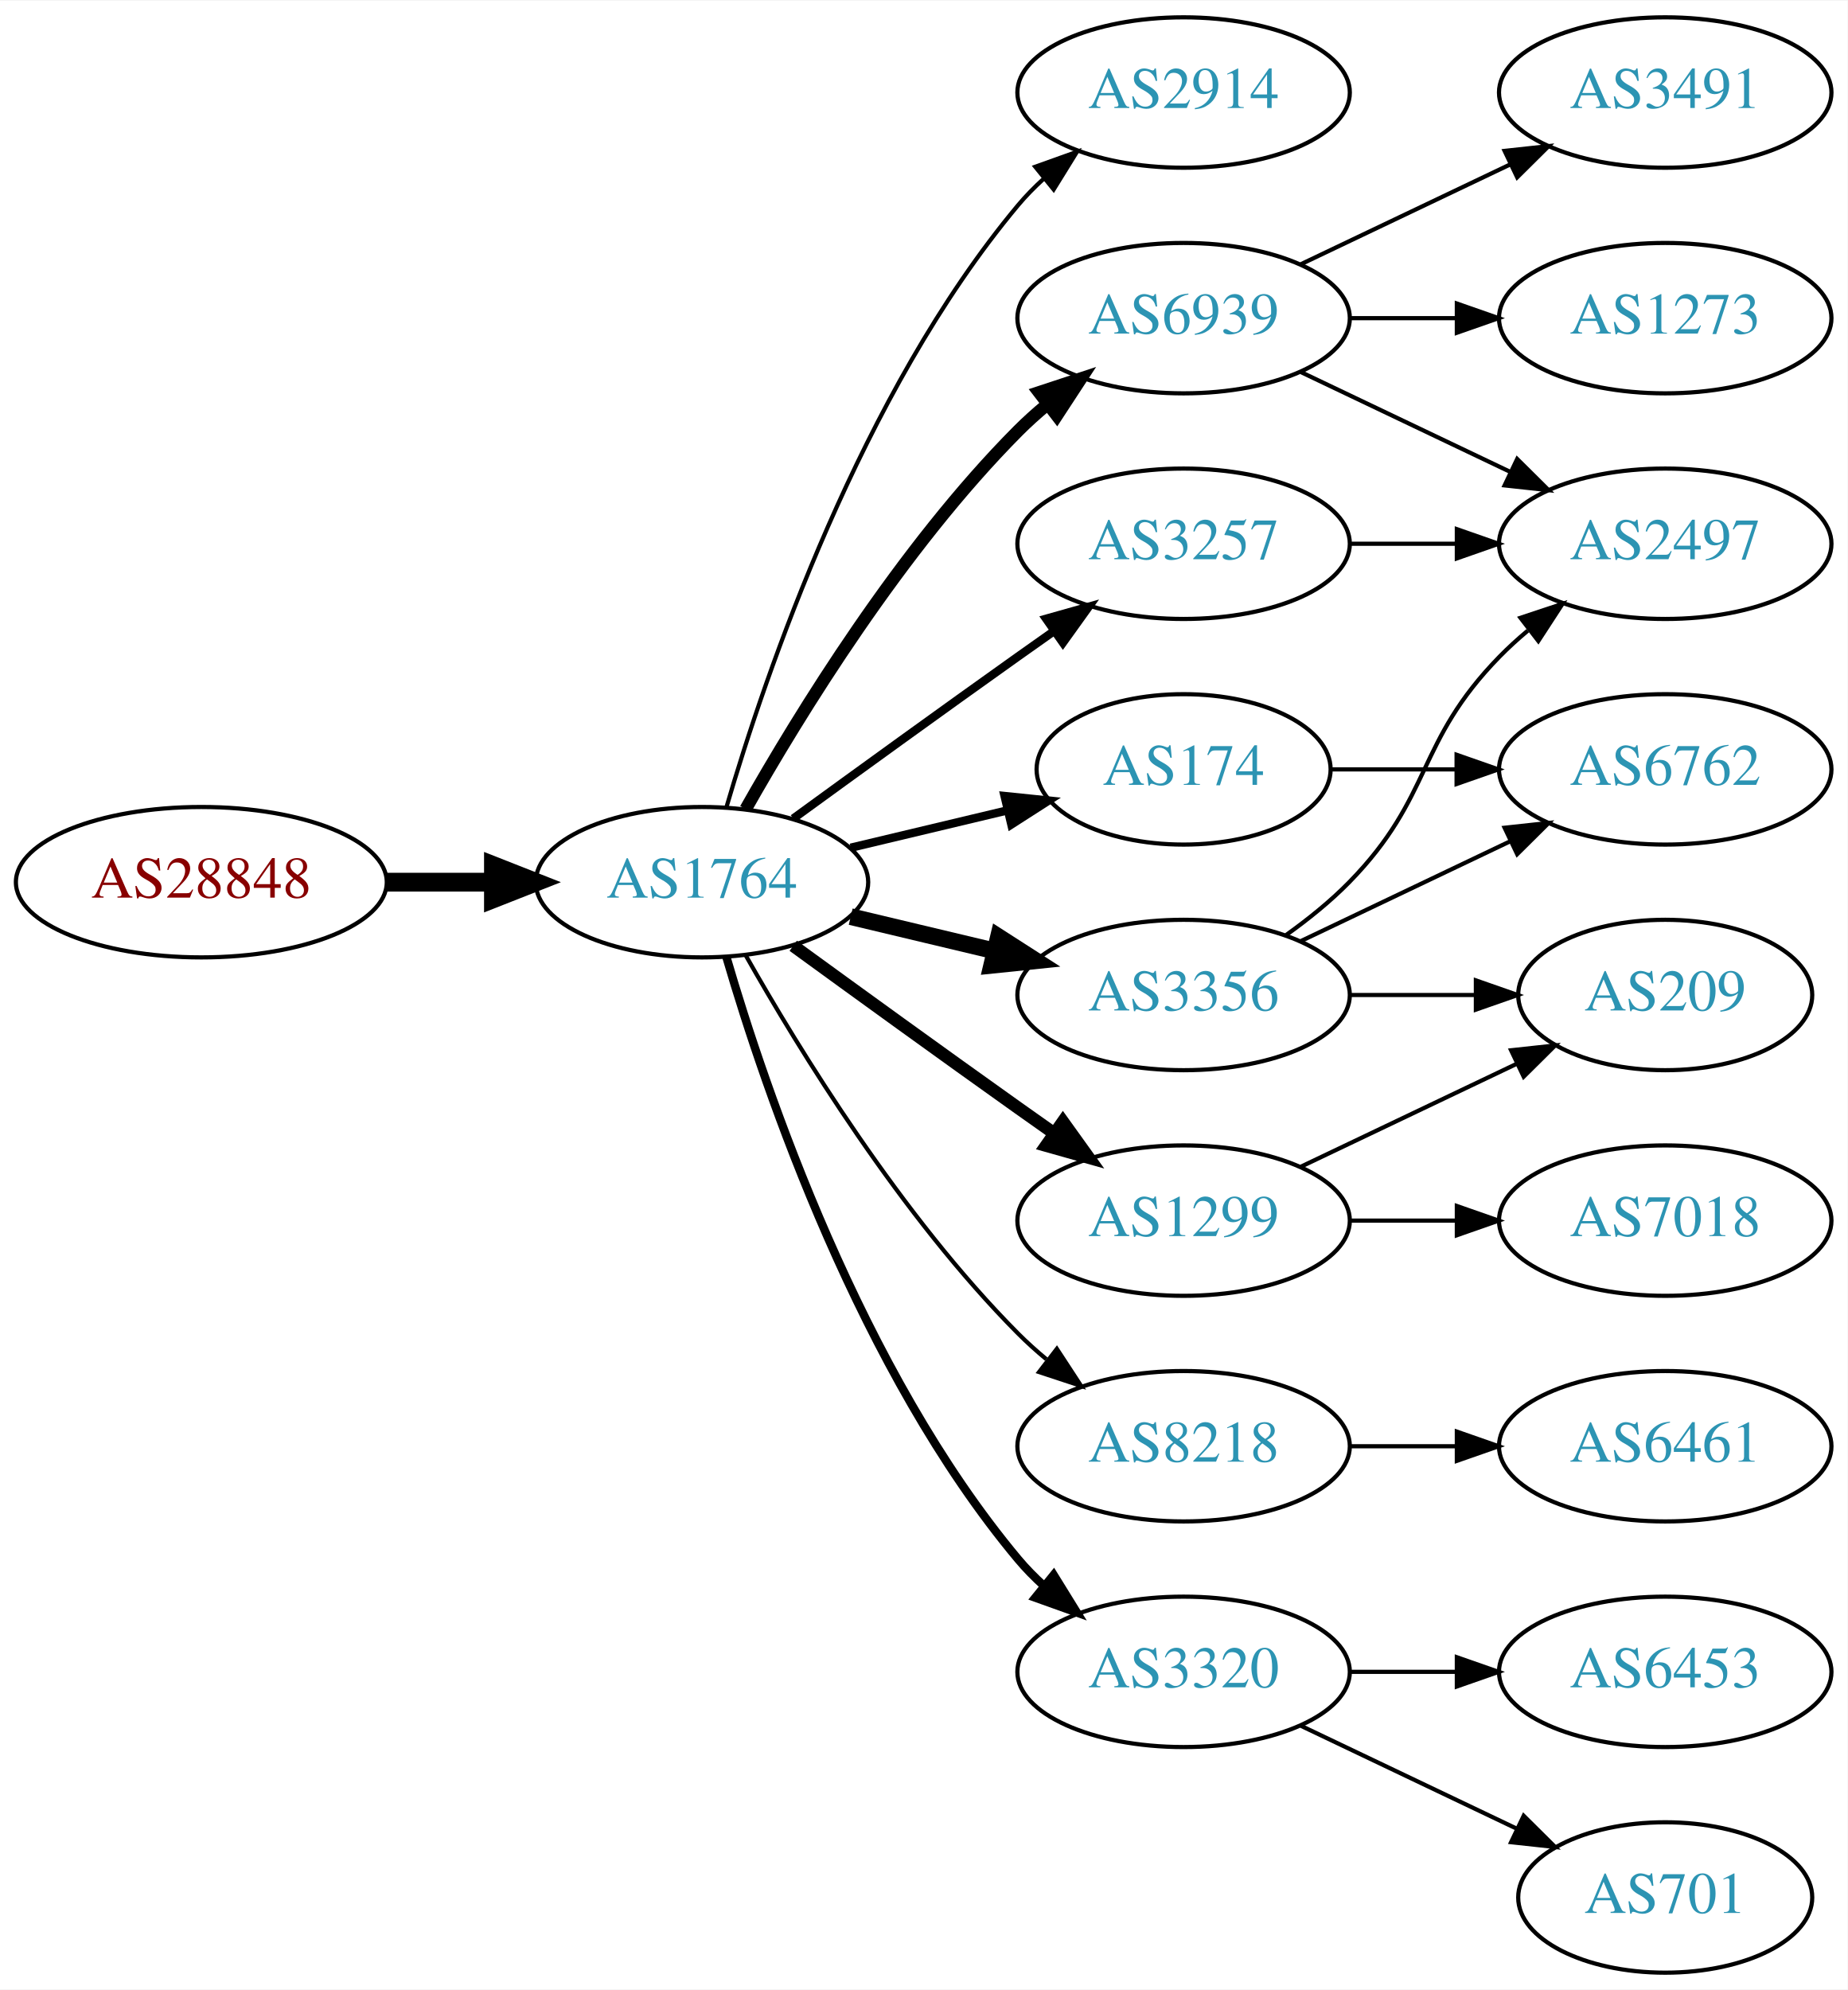
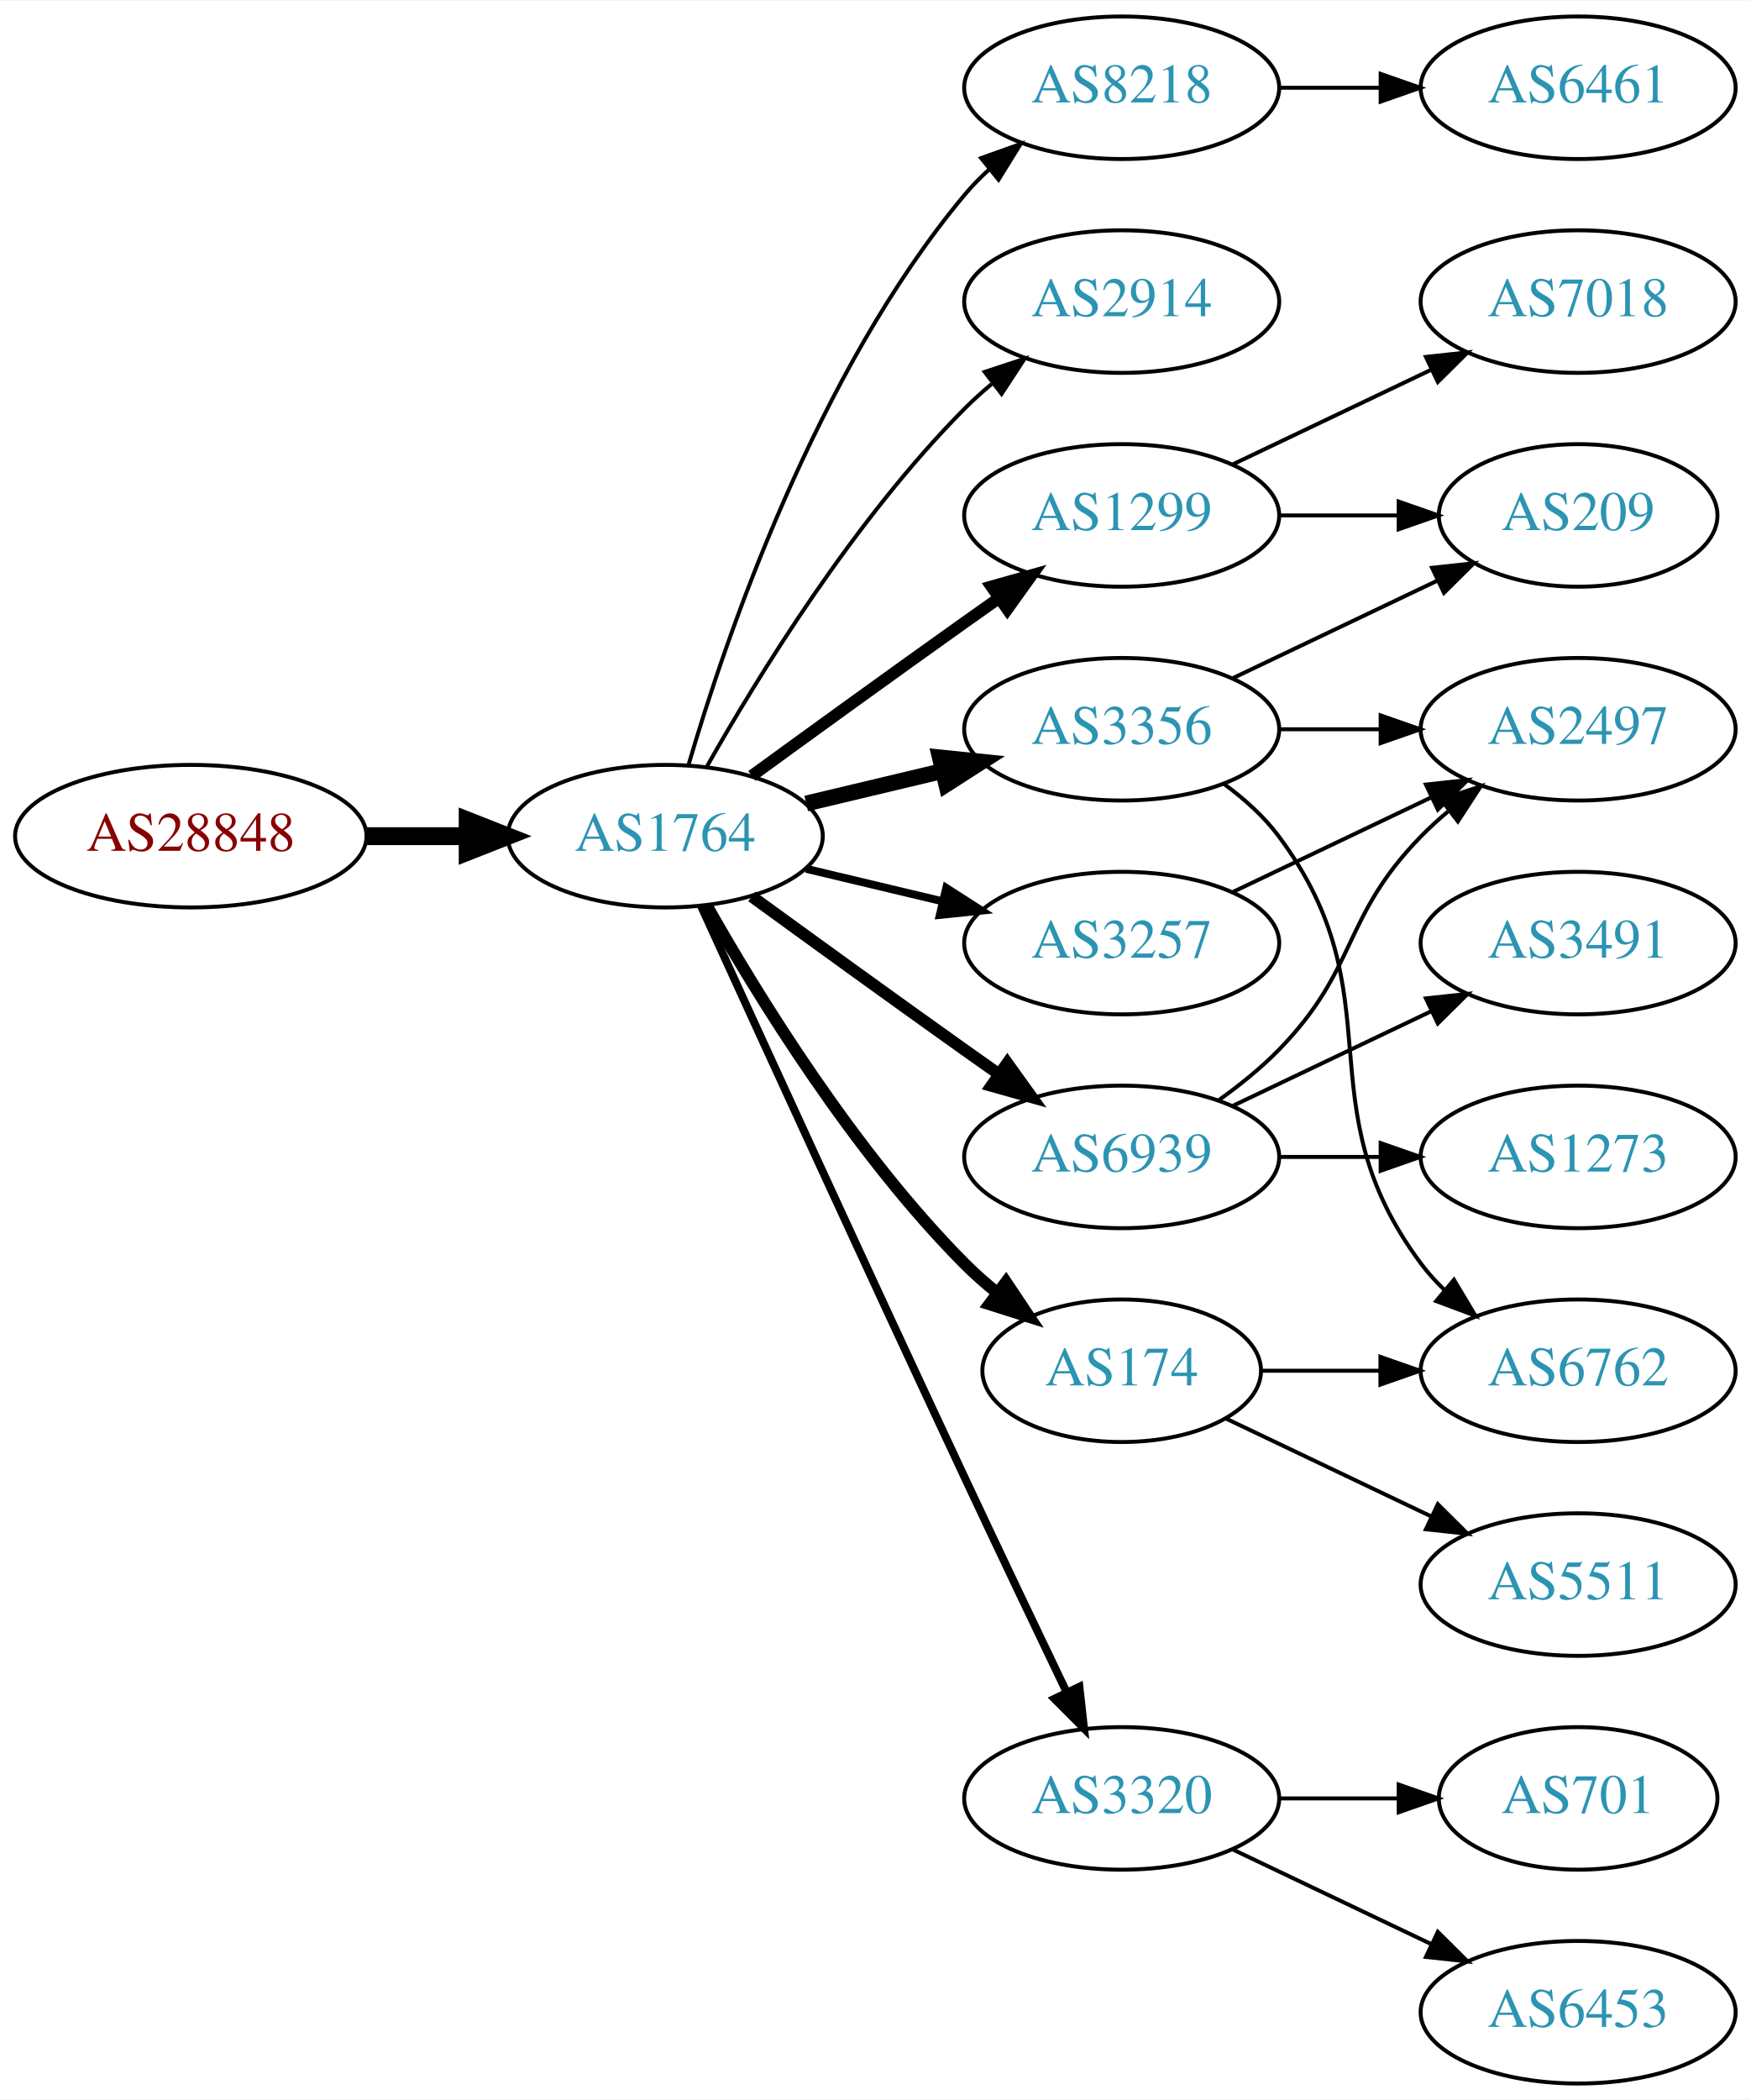
- <svg xmlns="http://www.w3.org/2000/svg" xmlns:xlink="http://www.w3.org/1999/xlink" width="442pt" height="476pt" viewBox="0.00 0.00 442.27 476.00">
-   <g id="graph0" class="graph" transform="scale(1 1) rotate(0) translate(4 472)">
-     <polygon fill="white" stroke="none" points="-4,4 -4,-472 438.271,-472 438.271,4 -4,4" />
+ <svg xmlns="http://www.w3.org/2000/svg" xmlns:xlink="http://www.w3.org/1999/xlink" width="442pt" height="530pt" viewBox="0.00 0.00 442.27 530.00">
+   <g id="graph0" class="graph" transform="scale(1 1) rotate(0) translate(4 526)">
+     <polygon fill="white" stroke="none" points="-4,4 -4,-526 438.271,-526 438.271,4 -4,4" />
    <g id="node1" class="node">
      <g id="a_node1">
        <a xlink:href="/asn/28848" xlink:title="AS28848 ~ UNIDO-AS [AT]">
-           <ellipse fill="#ffffff" stroke="black" cx="44.196" cy="-261" rx="44.393" ry="18" />
-           <text text-anchor="middle" x="44.196" y="-257.3" font-family="Times,serif" font-size="14.00" fill="#880000">AS28848</text>
+           <ellipse fill="#ffffff" stroke="black" cx="44.196" cy="-315" rx="44.393" ry="18" />
+           <text text-anchor="middle" x="44.196" y="-311.3" font-family="Times,serif" font-size="14.00" fill="#880000">AS28848</text>
        </a>
      </g>
    </g>
    <g id="node2" class="node">
      <g id="a_node2">
        <a xlink:href="/asn/1764" xlink:title="AS1764 ~ NEXTLAYER-AS [AT]">
-           <ellipse fill="#ffffff" stroke="black" cx="164.039" cy="-261" rx="39.794" ry="18" />
-           <text text-anchor="middle" x="164.039" y="-257.3" font-family="Times,serif" font-size="14.00" fill="#2c94b3">AS1764</text>
+           <ellipse fill="#ffffff" stroke="black" cx="164.039" cy="-315" rx="39.794" ry="18" />
+           <text text-anchor="middle" x="164.039" y="-311.3" font-family="Times,serif" font-size="14.00" fill="#2c94b3">AS1764</text>
        </a>
      </g>
    </g>
    <g id="edge1" class="edge">
-       <path fill="none" stroke="black" stroke-width="4.5" d="M88.407,-261C96.72,-261 105.482,-261 113.965,-261" />
-       <polygon fill="black" stroke="black" stroke-width="4.5" points="114.123,-264.938 124.123,-261 114.123,-257.063 114.123,-264.938" />
+       <path fill="none" stroke="black" stroke-width="4.5" d="M88.407,-315C96.72,-315 105.482,-315 113.965,-315" />
+       <polygon fill="black" stroke="black" stroke-width="4.5" points="114.123,-318.938 124.123,-315 114.123,-311.063 114.123,-318.938" />
    </g>
    <g id="node3" class="node">
      <g id="a_node3">
+         <a xlink:href="/asn/8218" xlink:title="AS8218 ~ legacy Neotelecoms [FR]">
+           <ellipse fill="#ffffff" stroke="black" cx="279.332" cy="-504" rx="39.794" ry="18" />
+           <text text-anchor="middle" x="279.332" y="-500.3" font-family="Times,serif" font-size="14.00" fill="#2c94b3">AS8218</text>
+         </a>
+       </g>
+     </g>
+     <g id="edge2" class="edge">
+       <path fill="none" stroke="black" d="M169.913,-333.002C179.227,-364.844 202.043,-431.981 239.685,-477 241.555,-479.237 243.654,-481.374 245.88,-483.396" />
+       <polygon fill="black" stroke="black" points="243.823,-486.234 253.799,-489.804 248.227,-480.793 243.823,-486.234" />
+     </g>
+     <g id="node4" class="node">
+       <g id="a_node4">
        <a xlink:href="/asn/2914" xlink:title="AS2914 ~ NTT America, Inc. [US]">
          <ellipse fill="#ffffff" stroke="black" cx="279.332" cy="-450" rx="39.794" ry="18" />
          <text text-anchor="middle" x="279.332" y="-446.3" font-family="Times,serif" font-size="14.00" fill="#2c94b3">AS2914</text>
        </a>
      </g>
    </g>
-     <g id="edge2" class="edge">
-       <path fill="none" stroke="black" d="M169.913,-279.002C179.227,-310.844 202.043,-377.981 239.685,-423 241.555,-425.237 243.654,-427.374 245.88,-429.396" />
-       <polygon fill="black" stroke="black" points="243.823,-432.234 253.799,-435.804 248.227,-426.793 243.823,-432.234" />
-     </g>
-     <g id="node4" class="node">
-       <g id="a_node4">
-         <a xlink:href="/asn/174" xlink:title="AS174 ~ Cogent Communications [US]">
-           <ellipse fill="#ffffff" stroke="black" cx="279.332" cy="-288" rx="35.194" ry="18" />
-           <text text-anchor="middle" x="279.332" y="-284.3" font-family="Times,serif" font-size="14.00" fill="#2c94b3">AS174</text>
-         </a>
-       </g>
-     </g>
    <g id="edge3" class="edge">
-       <path fill="none" stroke="black" stroke-width="2" d="M199.646,-269.248C211.44,-272.058 224.745,-275.229 237.013,-278.153" />
-       <polygon fill="black" stroke="black" stroke-width="2" points="236.479,-281.624 247.018,-280.537 238.101,-274.814 236.479,-281.624" />
+       <path fill="none" stroke="black" d="M174.498,-332.49C187.28,-355.096 211.712,-394.886 239.685,-423 241.796,-425.121 244.092,-427.188 246.477,-429.171" />
+       <polygon fill="black" stroke="black" points="244.73,-432.242 254.793,-435.556 248.993,-426.69 244.73,-432.242" />
    </g>
    <g id="node5" class="node">
      <g id="a_node5">
-         <a xlink:href="/asn/6939" xlink:title="AS6939 ~ Hurricane Electric LLC [US]">
-           <ellipse fill="#ffffff" stroke="black" cx="279.332" cy="-396" rx="39.794" ry="18" />
-           <text text-anchor="middle" x="279.332" y="-392.3" font-family="Times,serif" font-size="14.00" fill="#2c94b3">AS6939</text>
+         <a xlink:href="/asn/3356" xlink:title="AS3356 ~ Level 3 Parent, LLC [US]">
+           <ellipse fill="#ffffff" stroke="black" cx="279.332" cy="-342" rx="39.794" ry="18" />
+           <text text-anchor="middle" x="279.332" y="-338.3" font-family="Times,serif" font-size="14.00" fill="#2c94b3">AS3356</text>
        </a>
      </g>
    </g>
    <g id="edge4" class="edge">
-       <path fill="none" stroke="black" stroke-width="3" d="M174.498,-278.49C187.28,-301.096 211.712,-340.886 239.685,-369 241.796,-371.121 244.092,-373.188 246.477,-375.171" />
-       <polygon fill="black" stroke="black" stroke-width="3" points="244.73,-378.242 254.793,-381.556 248.993,-372.69 244.73,-378.242" />
+       <path fill="none" stroke="black" stroke-width="4" d="M199.646,-323.248C210.517,-325.838 222.671,-328.735 234.114,-331.462" />
+       <polygon fill="black" stroke="black" stroke-width="4" points="233.397,-334.889 243.936,-333.803 235.02,-328.08 233.397,-334.889" />
    </g>
    <g id="node6" class="node">
      <g id="a_node6">
-         <a xlink:href="/asn/3257" xlink:title="AS3257 ~ GTT [DE]">
-           <ellipse fill="#ffffff" stroke="black" cx="279.332" cy="-342" rx="39.794" ry="18" />
-           <text text-anchor="middle" x="279.332" y="-338.3" font-family="Times,serif" font-size="14.00" fill="#2c94b3">AS3257</text>
+         <a xlink:href="/asn/3320" xlink:title="AS3320 ~ DTAG [DE]">
+           <ellipse fill="#ffffff" stroke="black" cx="279.332" cy="-72" rx="39.794" ry="18" />
+           <text text-anchor="middle" x="279.332" y="-68.3" font-family="Times,serif" font-size="14.00" fill="#2c94b3">AS3320</text>
        </a>
      </g>
    </g>
    <g id="edge5" class="edge">
-       <path fill="none" stroke="black" stroke-width="2" d="M185.887,-276.222C200.821,-287.091 221.435,-302.025 239.685,-315 242.506,-317.005 245.449,-319.085 248.397,-321.159" />
-       <polygon fill="black" stroke="black" stroke-width="2" points="246.424,-324.05 256.621,-326.926 250.443,-318.319 246.424,-324.05" />
+       <path fill="none" stroke="black" stroke-width="2" d="M173.026,-297.464C186.602,-267.704 215.099,-205.43 239.685,-153 248.176,-134.892 257.868,-114.579 265.422,-98.825" />
+       <polygon fill="black" stroke="black" stroke-width="2" points="268.647,-100.195 269.82,-89.665 262.337,-97.165 268.647,-100.195" />
    </g>
    <g id="node7" class="node">
      <g id="a_node7">
        <a xlink:href="/asn/1299" xlink:title="AS1299 ~ Telia Carrier [EU]">
-           <ellipse fill="#ffffff" stroke="black" cx="279.332" cy="-180" rx="39.794" ry="18" />
-           <text text-anchor="middle" x="279.332" y="-176.3" font-family="Times,serif" font-size="14.00" fill="#2c94b3">AS1299</text>
+           <ellipse fill="#ffffff" stroke="black" cx="279.332" cy="-396" rx="39.794" ry="18" />
+           <text text-anchor="middle" x="279.332" y="-392.3" font-family="Times,serif" font-size="14.00" fill="#2c94b3">AS1299</text>
        </a>
      </g>
    </g>
    <g id="edge6" class="edge">
-       <path fill="none" stroke="black" stroke-width="3" d="M185.887,-245.778C200.821,-234.909 221.435,-219.975 239.685,-207 242.506,-204.995 245.449,-202.915 248.397,-200.841" />
-       <polygon fill="black" stroke="black" stroke-width="3" points="250.443,-203.681 256.621,-195.074 246.424,-197.95 250.443,-203.681" />
+       <path fill="none" stroke="black" stroke-width="3" d="M185.887,-330.222C200.821,-341.091 221.435,-356.025 239.685,-369 242.506,-371.005 245.449,-373.085 248.397,-375.159" />
+       <polygon fill="black" stroke="black" stroke-width="3" points="246.424,-378.05 256.621,-380.926 250.443,-372.319 246.424,-378.05" />
    </g>
    <g id="node8" class="node">
      <g id="a_node8">
-         <a xlink:href="/asn/3356" xlink:title="AS3356 ~ Level 3 Parent, LLC [US]">
+         <a xlink:href="/asn/6939" xlink:title="AS6939 ~ Hurricane Electric LLC [US]">
          <ellipse fill="#ffffff" stroke="black" cx="279.332" cy="-234" rx="39.794" ry="18" />
-           <text text-anchor="middle" x="279.332" y="-230.3" font-family="Times,serif" font-size="14.00" fill="#2c94b3">AS3356</text>
+           <text text-anchor="middle" x="279.332" y="-230.3" font-family="Times,serif" font-size="14.00" fill="#2c94b3">AS6939</text>
        </a>
      </g>
    </g>
    <g id="edge7" class="edge">
-       <path fill="none" stroke="black" stroke-width="4" d="M199.646,-252.752C210.517,-250.162 222.671,-247.265 234.114,-244.538" />
-       <polygon fill="black" stroke="black" stroke-width="4" points="235.02,-247.92 243.936,-242.197 233.397,-241.111 235.02,-247.92" />
+       <path fill="none" stroke="black" stroke-width="3" d="M185.887,-299.778C200.821,-288.909 221.435,-273.975 239.685,-261 242.506,-258.995 245.449,-256.915 248.397,-254.841" />
+       <polygon fill="black" stroke="black" stroke-width="3" points="250.443,-257.681 256.621,-249.074 246.424,-251.95 250.443,-257.681" />
    </g>
    <g id="node9" class="node">
      <g id="a_node9">
-         <a xlink:href="/asn/8218" xlink:title="AS8218 ~ legacy Neotelecoms [FR]">
-           <ellipse fill="#ffffff" stroke="black" cx="279.332" cy="-126" rx="39.794" ry="18" />
-           <text text-anchor="middle" x="279.332" y="-122.3" font-family="Times,serif" font-size="14.00" fill="#2c94b3">AS8218</text>
+         <a xlink:href="/asn/3257" xlink:title="AS3257 ~ GTT [DE]">
+           <ellipse fill="#ffffff" stroke="black" cx="279.332" cy="-288" rx="39.794" ry="18" />
+           <text text-anchor="middle" x="279.332" y="-284.3" font-family="Times,serif" font-size="14.00" fill="#2c94b3">AS3257</text>
        </a>
      </g>
    </g>
    <g id="edge8" class="edge">
-       <path fill="none" stroke="black" d="M174.498,-243.51C187.28,-220.904 211.712,-181.114 239.685,-153 241.796,-150.879 244.092,-148.812 246.477,-146.829" />
-       <polygon fill="black" stroke="black" points="248.993,-149.31 254.793,-140.444 244.73,-143.758 248.993,-149.31" />
+       <path fill="none" stroke="black" stroke-width="2" d="M199.646,-306.752C210.517,-304.162 222.671,-301.265 234.114,-298.538" />
+       <polygon fill="black" stroke="black" stroke-width="2" points="235.02,-301.92 243.936,-296.197 233.397,-295.111 235.02,-301.92" />
    </g>
    <g id="node10" class="node">
      <g id="a_node10">
-         <a xlink:href="/asn/3320" xlink:title="AS3320 ~ DTAG [DE]">
-           <ellipse fill="#ffffff" stroke="black" cx="279.332" cy="-72" rx="39.794" ry="18" />
-           <text text-anchor="middle" x="279.332" y="-68.3" font-family="Times,serif" font-size="14.00" fill="#2c94b3">AS3320</text>
+         <a xlink:href="/asn/174" xlink:title="AS174 ~ Cogent Communications [US]">
+           <ellipse fill="#ffffff" stroke="black" cx="279.332" cy="-180" rx="35.194" ry="18" />
+           <text text-anchor="middle" x="279.332" y="-176.3" font-family="Times,serif" font-size="14.00" fill="#2c94b3">AS174</text>
        </a>
      </g>
    </g>
    <g id="edge9" class="edge">
-       <path fill="none" stroke="black" stroke-width="2" d="M169.913,-242.998C179.227,-211.156 202.043,-144.019 239.685,-99 241.555,-96.763 243.654,-94.626 245.88,-92.604" />
-       <polygon fill="black" stroke="black" stroke-width="2" points="248.227,-95.207 253.799,-86.196 243.823,-89.766 248.227,-95.207" />
+       <path fill="none" stroke="black" stroke-width="3" d="M174.498,-297.51C187.28,-274.904 211.712,-235.114 239.685,-207 242.185,-204.487 244.946,-202.051 247.807,-199.739" />
+       <polygon fill="black" stroke="black" stroke-width="3" points="250.108,-202.389 256.004,-193.587 245.905,-196.79 250.108,-202.389" />
+     </g>
+     <g id="node11" class="node">
+       <g id="a_node11">
+         <a xlink:href="/asn/6461" xlink:title="AS6461 ~ Zayo Bandwidth [US]">
+           <ellipse fill="#ffffff" stroke="black" cx="394.625" cy="-504" rx="39.794" ry="18" />
+           <text text-anchor="middle" x="394.625" y="-500.3" font-family="Times,serif" font-size="14.00" fill="#2c94b3">AS6461</text>
+         </a>
+       </g>
+     </g>
+     <g id="edge10" class="edge">
+       <path fill="none" stroke="black" d="M319.004,-504C327.207,-504 335.971,-504 344.503,-504" />
+       <polygon fill="black" stroke="black" points="344.742,-507.5 354.742,-504 344.742,-500.5 344.742,-507.5" />
+     </g>
+     <g id="node12" class="node">
+       <g id="a_node12">
+         <a xlink:href="/asn/209" xlink:title="AS209 ~ CenturyLink Communications, LLC [US]">
+           <ellipse fill="#ffffff" stroke="black" cx="394.625" cy="-396" rx="35.194" ry="18" />
+           <text text-anchor="middle" x="394.625" y="-392.3" font-family="Times,serif" font-size="14.00" fill="#2c94b3">AS209</text>
+         </a>
+       </g>
+     </g>
+     <g id="edge11" class="edge">
+       <path fill="none" stroke="black" d="M307.468,-354.934C322.9,-362.29 342.385,-371.577 358.92,-379.459" />
+       <polygon fill="black" stroke="black" points="357.729,-382.768 368.262,-383.911 360.741,-376.449 357.729,-382.768" />
+     </g>
+     <g id="node13" class="node">
+       <g id="a_node13">
+         <a xlink:href="/asn/2497" xlink:title="AS2497 ~ Internet Initiative Japan Inc. [JP]">
+           <ellipse fill="#ffffff" stroke="black" cx="394.625" cy="-342" rx="39.794" ry="18" />
+           <text text-anchor="middle" x="394.625" y="-338.3" font-family="Times,serif" font-size="14.00" fill="#2c94b3">AS2497</text>
+         </a>
+       </g>
+     </g>
+     <g id="edge12" class="edge">
+       <path fill="none" stroke="black" d="M319.004,-342C327.207,-342 335.971,-342 344.503,-342" />
+       <polygon fill="black" stroke="black" points="344.742,-345.5 354.742,-342 344.742,-338.5 344.742,-345.5" />
    </g>
    <g id="node14" class="node">
      <g id="a_node14">
        <a xlink:href="/asn/6762" xlink:title="AS6762 ~ TELECOM ITALIA SPARKLE S.p.A. [IT]">
-           <ellipse fill="#ffffff" stroke="black" cx="394.625" cy="-288" rx="39.794" ry="18" />
-           <text text-anchor="middle" x="394.625" y="-284.3" font-family="Times,serif" font-size="14.00" fill="#2c94b3">AS6762</text>
+           <ellipse fill="#ffffff" stroke="black" cx="394.625" cy="-180" rx="39.794" ry="18" />
+           <text text-anchor="middle" x="394.625" y="-176.3" font-family="Times,serif" font-size="14.00" fill="#2c94b3">AS6762</text>
        </a>
      </g>
    </g>
    <g id="edge13" class="edge">
-       <path fill="none" stroke="black" d="M314.631,-288C324.008,-288 334.358,-288 344.393,-288" />
-       <polygon fill="black" stroke="black" points="344.681,-291.5 354.681,-288 344.681,-284.5 344.681,-291.5" />
-     </g>
-     <g id="node11" class="node">
-       <g id="a_node11">
-         <a xlink:href="/asn/1273" xlink:title="AS1273 ~ Vodafone Group PLC [EU]">
-           <ellipse fill="#ffffff" stroke="black" cx="394.625" cy="-396" rx="39.794" ry="18" />
-           <text text-anchor="middle" x="394.625" y="-392.3" font-family="Times,serif" font-size="14.00" fill="#2c94b3">AS1273</text>
-         </a>
-       </g>
-     </g>
-     <g id="edge10" class="edge">
-       <path fill="none" stroke="black" d="M319.004,-396C327.207,-396 335.971,-396 344.503,-396" />
-       <polygon fill="black" stroke="black" points="344.742,-399.5 354.742,-396 344.742,-392.5 344.742,-399.5" />
-     </g>
-     <g id="node12" class="node">
-       <g id="a_node12">
-         <a xlink:href="/asn/2497" xlink:title="AS2497 ~ Internet Initiative Japan Inc. [JP]">
-           <ellipse fill="#ffffff" stroke="black" cx="394.625" cy="-342" rx="39.794" ry="18" />
-           <text text-anchor="middle" x="394.625" y="-338.3" font-family="Times,serif" font-size="14.00" fill="#2c94b3">AS2497</text>
-         </a>
-       </g>
-     </g>
-     <g id="edge11" class="edge">
-       <path fill="none" stroke="black" d="M307.468,-383.066C322.462,-375.919 341.283,-366.948 357.506,-359.215" />
-       <polygon fill="black" stroke="black" points="359.188,-362.291 366.71,-354.829 356.177,-355.972 359.188,-362.291" />
-     </g>
-     <g id="node13" class="node">
-       <g id="a_node13">
-         <a xlink:href="/asn/3491" xlink:title="AS3491 ~ PCCW Global, Inc. [US]">
+       <path fill="none" stroke="black" d="M305.262,-328.118C310.338,-324.389 315.256,-319.984 318.978,-315 349.249,-274.458 324.707,-247.542 354.978,-207 356.723,-204.664 358.73,-202.455 360.893,-200.383" />
+       <polygon fill="black" stroke="black" points="363.253,-202.973 368.694,-193.882 358.771,-197.595 363.253,-202.973" />
+     </g>
+     <g id="node15" class="node">
+       <g id="a_node15">
+         <a xlink:href="/asn/701" xlink:title="AS701 ~ UUNET [US]">
+           <ellipse fill="#ffffff" stroke="black" cx="394.625" cy="-72" rx="35.194" ry="18" />
+           <text text-anchor="middle" x="394.625" y="-68.3" font-family="Times,serif" font-size="14.00" fill="#2c94b3">AS701</text>
+         </a>
+       </g>
+     </g>
+     <g id="edge14" class="edge">
+       <path fill="none" stroke="black" d="M319.004,-72C328.709,-72 339.2,-72 349.163,-72" />
+       <polygon fill="black" stroke="black" points="349.299,-75.5 359.299,-72 349.299,-68.5 349.299,-75.5" />
+     </g>
+     <g id="node16" class="node">
+       <g id="a_node16">
+         <a xlink:href="/asn/6453" xlink:title="AS6453 ~ TATA COMMUNICATIONS (AMERICA) INC [US]">
+           <ellipse fill="#ffffff" stroke="black" cx="394.625" cy="-18" rx="39.794" ry="18" />
+           <text text-anchor="middle" x="394.625" y="-14.3" font-family="Times,serif" font-size="14.00" fill="#2c94b3">AS6453</text>
+         </a>
+       </g>
+     </g>
+     <g id="edge15" class="edge">
+       <path fill="none" stroke="black" d="M307.468,-59.066C322.462,-51.919 341.283,-42.948 357.506,-35.215" />
+       <polygon fill="black" stroke="black" points="359.188,-38.291 366.71,-30.829 356.177,-31.972 359.188,-38.291" />
+     </g>
+     <g id="edge17" class="edge">
+       <path fill="none" stroke="black" d="M319.004,-396C328.709,-396 339.2,-396 349.163,-396" />
+       <polygon fill="black" stroke="black" points="349.299,-399.5 359.299,-396 349.299,-392.5 349.299,-399.5" />
+     </g>
+     <g id="node17" class="node">
+       <g id="a_node17">
+         <a xlink:href="/asn/7018" xlink:title="AS7018 ~ AT&amp;T Services, Inc. [US]">
          <ellipse fill="#ffffff" stroke="black" cx="394.625" cy="-450" rx="39.794" ry="18" />
-           <text text-anchor="middle" x="394.625" y="-446.3" font-family="Times,serif" font-size="14.00" fill="#2c94b3">AS3491</text>
-         </a>
-       </g>
-     </g>
-     <g id="edge12" class="edge">
+           <text text-anchor="middle" x="394.625" y="-446.3" font-family="Times,serif" font-size="14.00" fill="#2c94b3">AS7018</text>
+         </a>
+       </g>
+     </g>
+     <g id="edge16" class="edge">
      <path fill="none" stroke="black" d="M307.468,-408.934C322.462,-416.081 341.283,-425.052 357.506,-432.785" />
      <polygon fill="black" stroke="black" points="356.177,-436.028 366.71,-437.171 359.188,-429.709 356.177,-436.028" />
    </g>
-     <g id="edge20" class="edge">
-       <path fill="none" stroke="black" d="M319.004,-342C327.207,-342 335.971,-342 344.503,-342" />
-       <polygon fill="black" stroke="black" points="344.742,-345.5 354.742,-342 344.742,-338.5 344.742,-345.5" />
-     </g>
-     <g id="node15" class="node">
-       <g id="a_node15">
-         <a xlink:href="/asn/7018" xlink:title="AS7018 ~ AT&amp;T Services, Inc. [US]">
-           <ellipse fill="#ffffff" stroke="black" cx="394.625" cy="-180" rx="39.794" ry="18" />
-           <text text-anchor="middle" x="394.625" y="-176.3" font-family="Times,serif" font-size="14.00" fill="#2c94b3">AS7018</text>
-         </a>
-       </g>
-     </g>
-     <g id="edge14" class="edge">
-       <path fill="none" stroke="black" d="M319.004,-180C327.207,-180 335.971,-180 344.503,-180" />
-       <polygon fill="black" stroke="black" points="344.742,-183.5 354.742,-180 344.742,-176.5 344.742,-183.5" />
-     </g>
-     <g id="node16" class="node">
-       <g id="a_node16">
-         <a xlink:href="/asn/209" xlink:title="AS209 ~ CenturyLink Communications, LLC [US]">
-           <ellipse fill="#ffffff" stroke="black" cx="394.625" cy="-234" rx="35.194" ry="18" />
-           <text text-anchor="middle" x="394.625" y="-230.3" font-family="Times,serif" font-size="14.00" fill="#2c94b3">AS209</text>
-         </a>
-       </g>
-     </g>
-     <g id="edge15" class="edge">
-       <path fill="none" stroke="black" d="M307.468,-192.934C322.9,-200.29 342.385,-209.577 358.92,-217.459" />
-       <polygon fill="black" stroke="black" points="357.729,-220.768 368.262,-221.911 360.741,-214.449 357.729,-220.768" />
-     </g>
-     <g id="edge16" class="edge">
+     <g id="edge18" class="edge">
      <path fill="none" stroke="black" d="M303.926,-248.389C309.182,-252.148 314.513,-256.437 318.978,-261 339.151,-281.617 334.806,-294.383 354.978,-315 357.071,-317.139 359.354,-319.218 361.731,-321.21" />
      <polygon fill="black" stroke="black" points="359.974,-324.275 370.031,-327.611 364.249,-318.732 359.974,-324.275" />
    </g>
-     <g id="edge17" class="edge">
+     <g id="node18" class="node">
+       <g id="a_node18">
+         <a xlink:href="/asn/1273" xlink:title="AS1273 ~ Vodafone Group PLC [EU]">
+           <ellipse fill="#ffffff" stroke="black" cx="394.625" cy="-234" rx="39.794" ry="18" />
+           <text text-anchor="middle" x="394.625" y="-230.3" font-family="Times,serif" font-size="14.00" fill="#2c94b3">AS1273</text>
+         </a>
+       </g>
+     </g>
+     <g id="edge19" class="edge">
+       <path fill="none" stroke="black" d="M319.004,-234C327.207,-234 335.971,-234 344.503,-234" />
+       <polygon fill="black" stroke="black" points="344.742,-237.5 354.742,-234 344.742,-230.5 344.742,-237.5" />
+     </g>
+     <g id="node19" class="node">
+       <g id="a_node19">
+         <a xlink:href="/asn/3491" xlink:title="AS3491 ~ PCCW Global, Inc. [US]">
+           <ellipse fill="#ffffff" stroke="black" cx="394.625" cy="-288" rx="39.794" ry="18" />
+           <text text-anchor="middle" x="394.625" y="-284.3" font-family="Times,serif" font-size="14.00" fill="#2c94b3">AS3491</text>
+         </a>
+       </g>
+     </g>
+     <g id="edge20" class="edge">
      <path fill="none" stroke="black" d="M307.468,-246.934C322.462,-254.081 341.283,-263.052 357.506,-270.785" />
      <polygon fill="black" stroke="black" points="356.177,-274.028 366.71,-275.171 359.188,-267.709 356.177,-274.028" />
    </g>
-     <g id="edge18" class="edge">
-       <path fill="none" stroke="black" d="M319.004,-234C328.709,-234 339.2,-234 349.163,-234" />
-       <polygon fill="black" stroke="black" points="349.299,-237.5 359.299,-234 349.299,-230.5 349.299,-237.5" />
-     </g>
-     <g id="node17" class="node">
-       <g id="a_node17">
-         <a xlink:href="/asn/6461" xlink:title="AS6461 ~ Zayo Bandwidth [US]">
+     <g id="edge21" class="edge">
+       <path fill="none" stroke="black" d="M307.468,-300.934C322.462,-308.081 341.283,-317.052 357.506,-324.785" />
+       <polygon fill="black" stroke="black" points="356.177,-328.028 366.71,-329.171 359.188,-321.709 356.177,-328.028" />
+     </g>
+     <g id="edge22" class="edge">
+       <path fill="none" stroke="black" d="M314.631,-180C324.008,-180 334.358,-180 344.393,-180" />
+       <polygon fill="black" stroke="black" points="344.681,-183.5 354.681,-180 344.681,-176.5 344.681,-183.5" />
+     </g>
+     <g id="node20" class="node">
+       <g id="a_node20">
+         <a xlink:href="/asn/5511" xlink:title="AS5511 ~ Orange S.A. [FR]">
          <ellipse fill="#ffffff" stroke="black" cx="394.625" cy="-126" rx="39.794" ry="18" />
-           <text text-anchor="middle" x="394.625" y="-122.3" font-family="Times,serif" font-size="14.00" fill="#2c94b3">AS6461</text>
-         </a>
-       </g>
-     </g>
-     <g id="edge19" class="edge">
-       <path fill="none" stroke="black" d="M319.004,-126C327.207,-126 335.971,-126 344.503,-126" />
-       <polygon fill="black" stroke="black" points="344.742,-129.5 354.742,-126 344.742,-122.5 344.742,-129.5" />
-     </g>
-     <g id="node18" class="node">
-       <g id="a_node18">
-         <a xlink:href="/asn/701" xlink:title="AS701 ~ UUNET [US]">
-           <ellipse fill="#ffffff" stroke="black" cx="394.625" cy="-18" rx="35.194" ry="18" />
-           <text text-anchor="middle" x="394.625" y="-14.3" font-family="Times,serif" font-size="14.00" fill="#2c94b3">AS701</text>
-         </a>
-       </g>
-     </g>
-     <g id="edge21" class="edge">
-       <path fill="none" stroke="black" d="M307.468,-59.066C322.9,-51.71 342.385,-42.423 358.92,-34.541" />
-       <polygon fill="black" stroke="black" points="360.741,-37.551 368.262,-30.089 357.729,-31.232 360.741,-37.551" />
-     </g>
-     <g id="node19" class="node">
-       <g id="a_node19">
-         <a xlink:href="/asn/6453" xlink:title="AS6453 ~ TATA COMMUNICATIONS (AMERICA) INC [US]">
-           <ellipse fill="#ffffff" stroke="black" cx="394.625" cy="-72" rx="39.794" ry="18" />
-           <text text-anchor="middle" x="394.625" y="-68.3" font-family="Times,serif" font-size="14.00" fill="#2c94b3">AS6453</text>
-         </a>
-       </g>
-     </g>
-     <g id="edge22" class="edge">
-       <path fill="none" stroke="black" d="M319.004,-72C327.207,-72 335.971,-72 344.503,-72" />
-       <polygon fill="black" stroke="black" points="344.742,-75.5 354.742,-72 344.742,-68.5 344.742,-75.5" />
+           <text text-anchor="middle" x="394.625" y="-122.3" font-family="Times,serif" font-size="14.00" fill="#2c94b3">AS5511</text>
+         </a>
+       </g>
+     </g>
+     <g id="edge23" class="edge">
+       <path fill="none" stroke="black" d="M305.757,-167.881C321.059,-160.587 340.783,-151.186 357.665,-143.14" />
+       <polygon fill="black" stroke="black" points="359.184,-146.293 366.705,-138.831 356.172,-139.974 359.184,-146.293" />
    </g>
  </g>
</svg>
